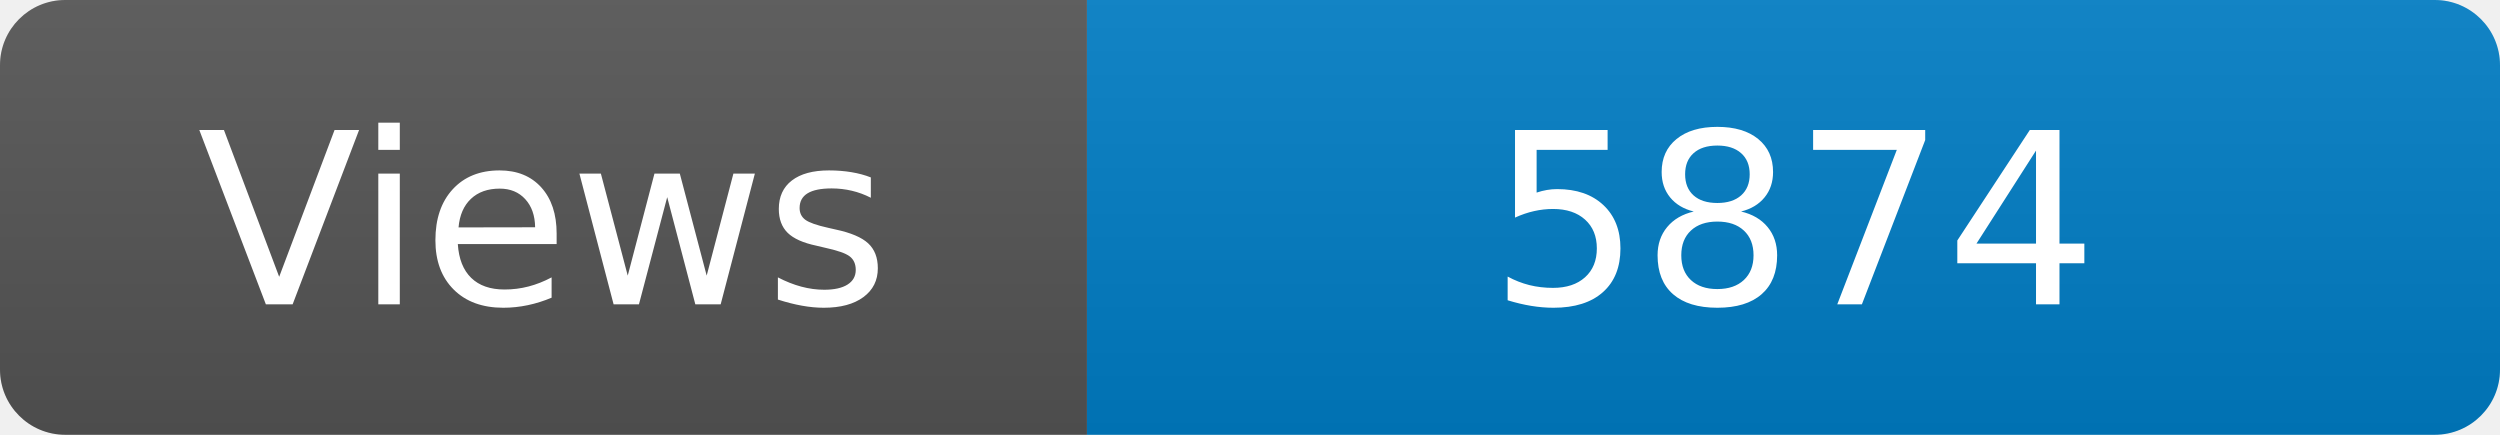
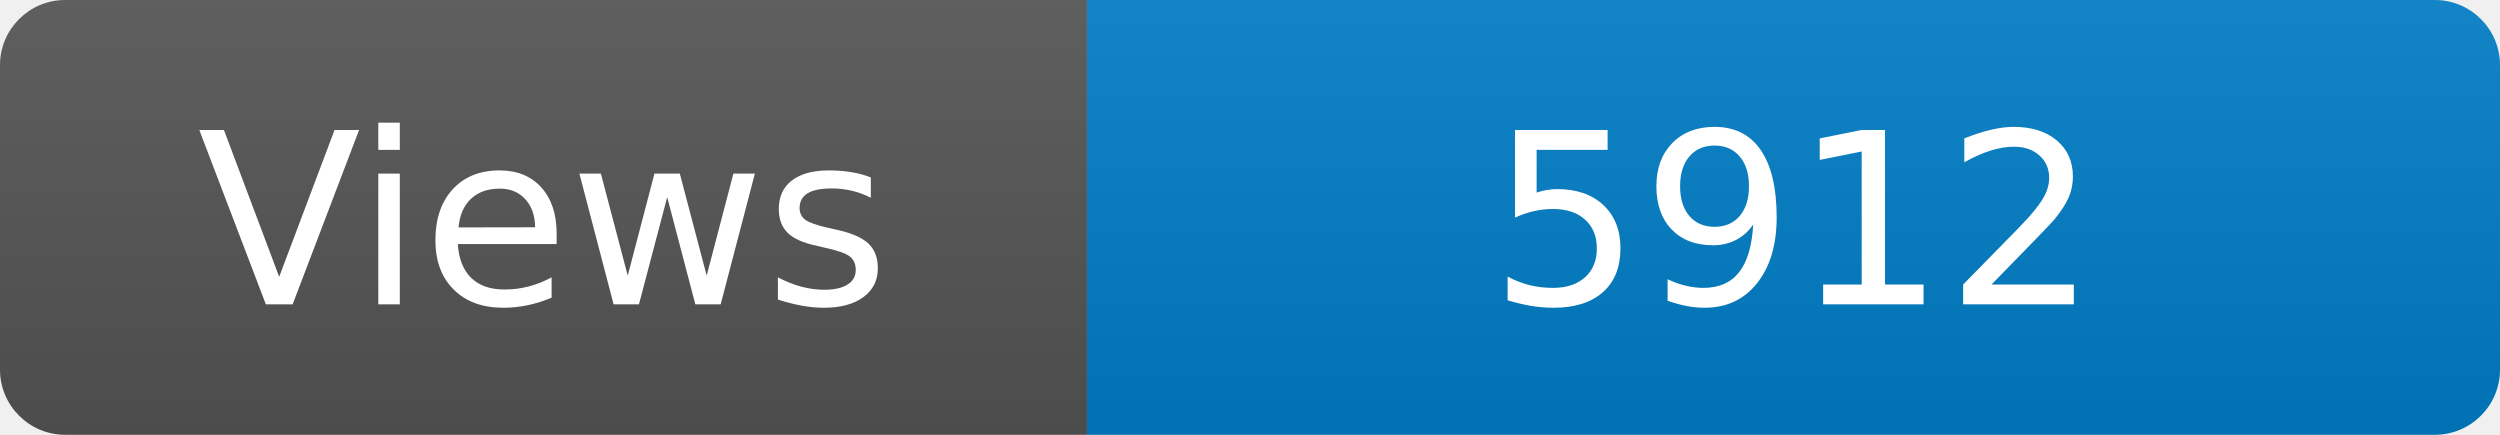
<svg xmlns="http://www.w3.org/2000/svg" width="115" height="20" role="img" aria-label="Maintained?: yes">
  <linearGradient id="s" x2="0" y2="100%">
    <stop offset="0" stop-color="#bbb" stop-opacity=".1" />
    <stop offset="1" stop-opacity=".1" />
  </linearGradient>
  <clipPath id="r">
    <rect width="115" height="20" rx="3" fill="#fff" />
  </clipPath>
  <g clip-path="url(#r)">
    <rect width="50" height="20" fill="#555" />
    <rect x="50" width="160" height="20" fill="#007ec6" />
    <rect width="115" height="20" fill="url(#s)" />
  </g>
  <g fill="#fff" text-anchor="middle" font-family="Verdana,Geneva,DejaVu Sans,sans-serif" font-size="110">
    <text x="250" y="140" transform="scale(.1)" fill="#fff">Views</text>
-     <text x="825" y="140" transform="scale(.1)" fill="#fff">5874</text>
+     <text x="825" y="140" transform="scale(.1)" fill="#fff">5912</text>
  </g>
</svg>
